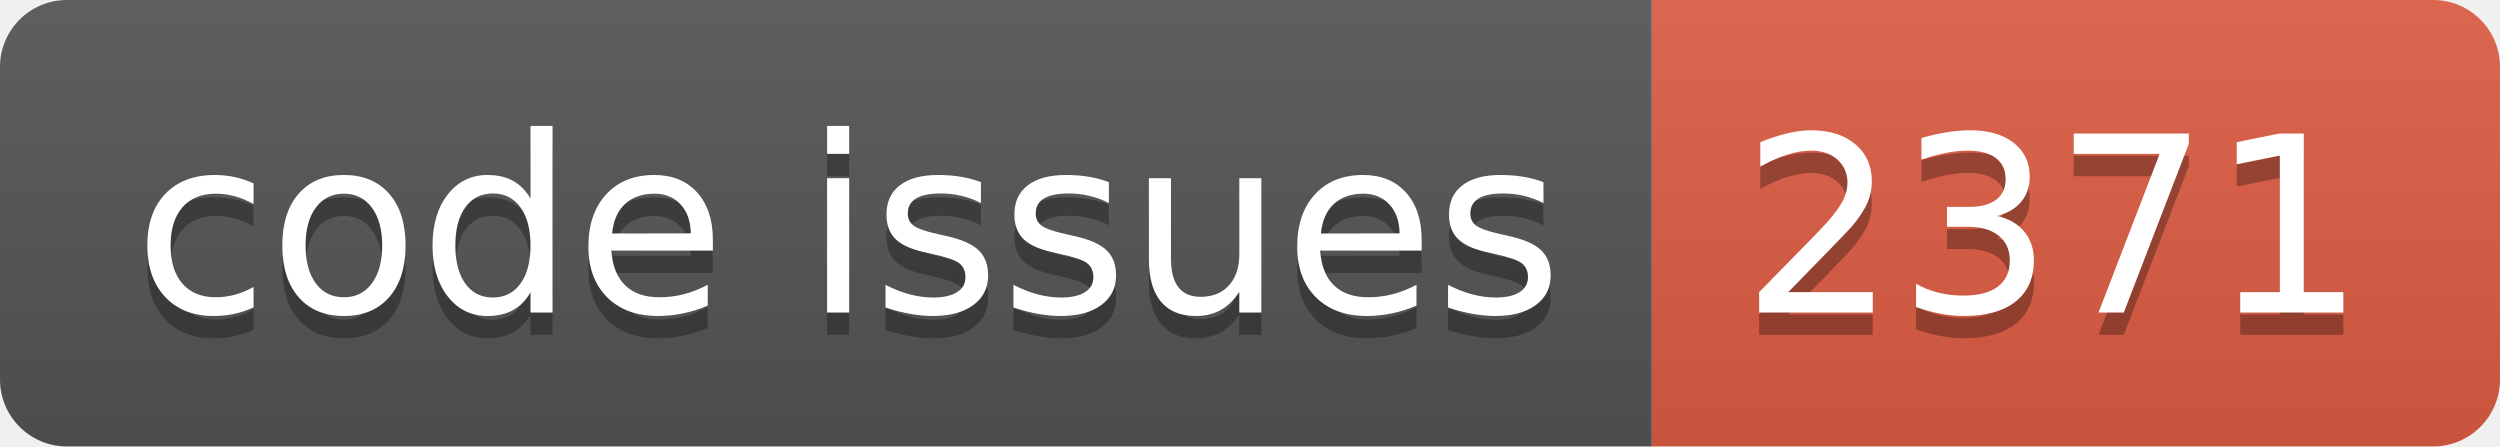
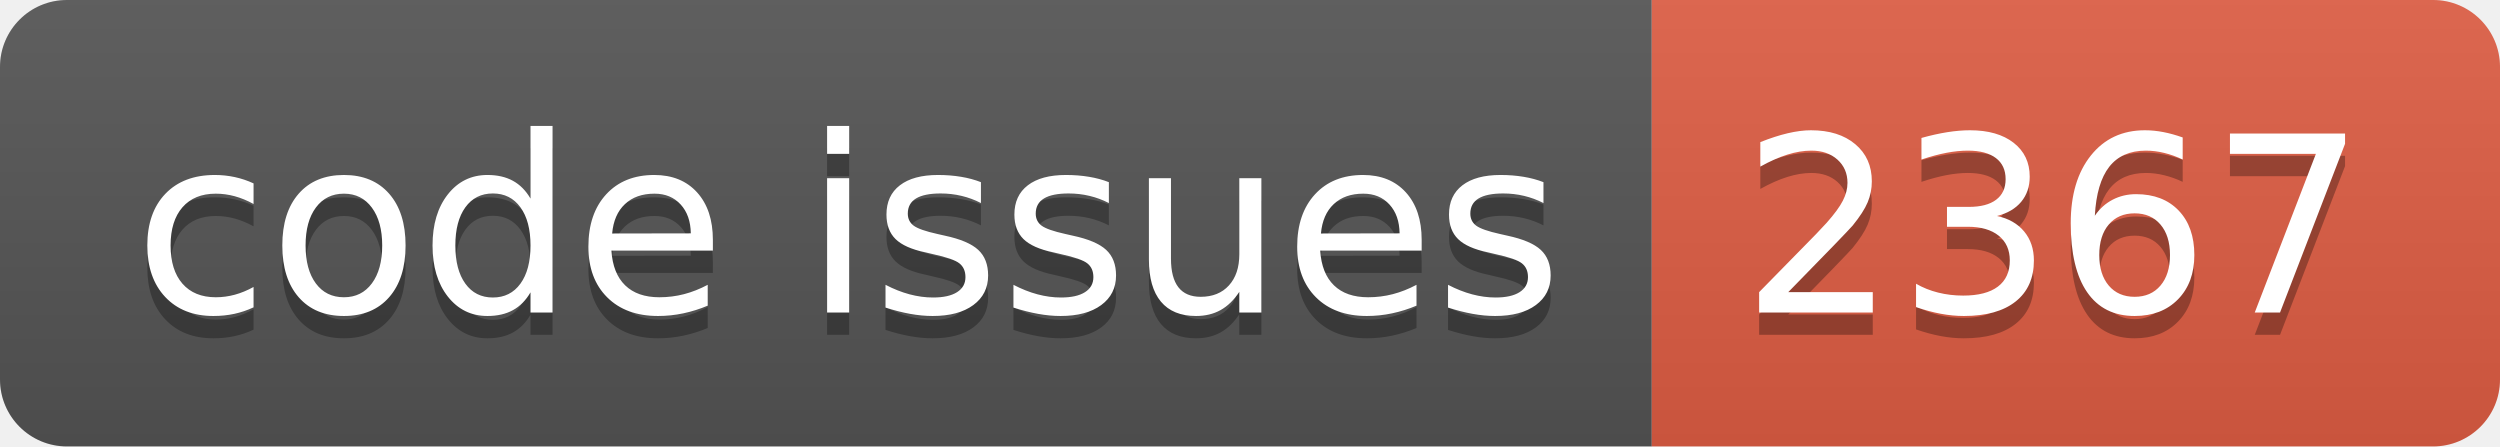
<svg xmlns="http://www.w3.org/2000/svg" width="112.0" height="20">
  <linearGradient id="smooth" x2="0" y2="100%">
    <stop offset="0" stop-color="#bbb" stop-opacity=".1" />
    <stop offset="1" stop-opacity=".1" />
  </linearGradient>
  <clipPath id="round">
    <rect width="112.0" height="20" rx="3" fill="#fff" />
  </clipPath>
  <g clip-path="url(#round)">
    <rect width="74.0" height="20" fill="#555" />
    <rect x="74.0" width="38.0" height="20" fill="#e05d44" />
    <rect width="112.0" height="20" fill="url(#smooth)" />
  </g>
  <g fill="#fff" text-anchor="middle" font-family="DejaVu Sans,Verdana,Geneva,sans-serif" font-size="110">
    <text x="380.0" y="150" fill="#010101" fill-opacity=".3" transform="scale(0.1)" textLength="640.0" lengthAdjust="spacing">code issues</text>
    <text x="380.0" y="140" transform="scale(0.1)" textLength="640.0" lengthAdjust="spacing">code issues</text>
-     <text x="920.0" y="150" fill="#010101" fill-opacity=".3" transform="scale(0.1)" textLength="280.0" lengthAdjust="spacing">2371</text>
-     <text x="920.0" y="140" transform="scale(0.1)" textLength="280.0" lengthAdjust="spacing">2371</text>
+     <text x="920.0" y="150" fill="#010101" fill-opacity=".3" transform="scale(0.1)" textLength="280.0" lengthAdjust="spacing">2367</text>
+     <text x="920.0" y="140" transform="scale(0.1)" textLength="280.0" lengthAdjust="spacing">2367</text>
  </g>
</svg>
